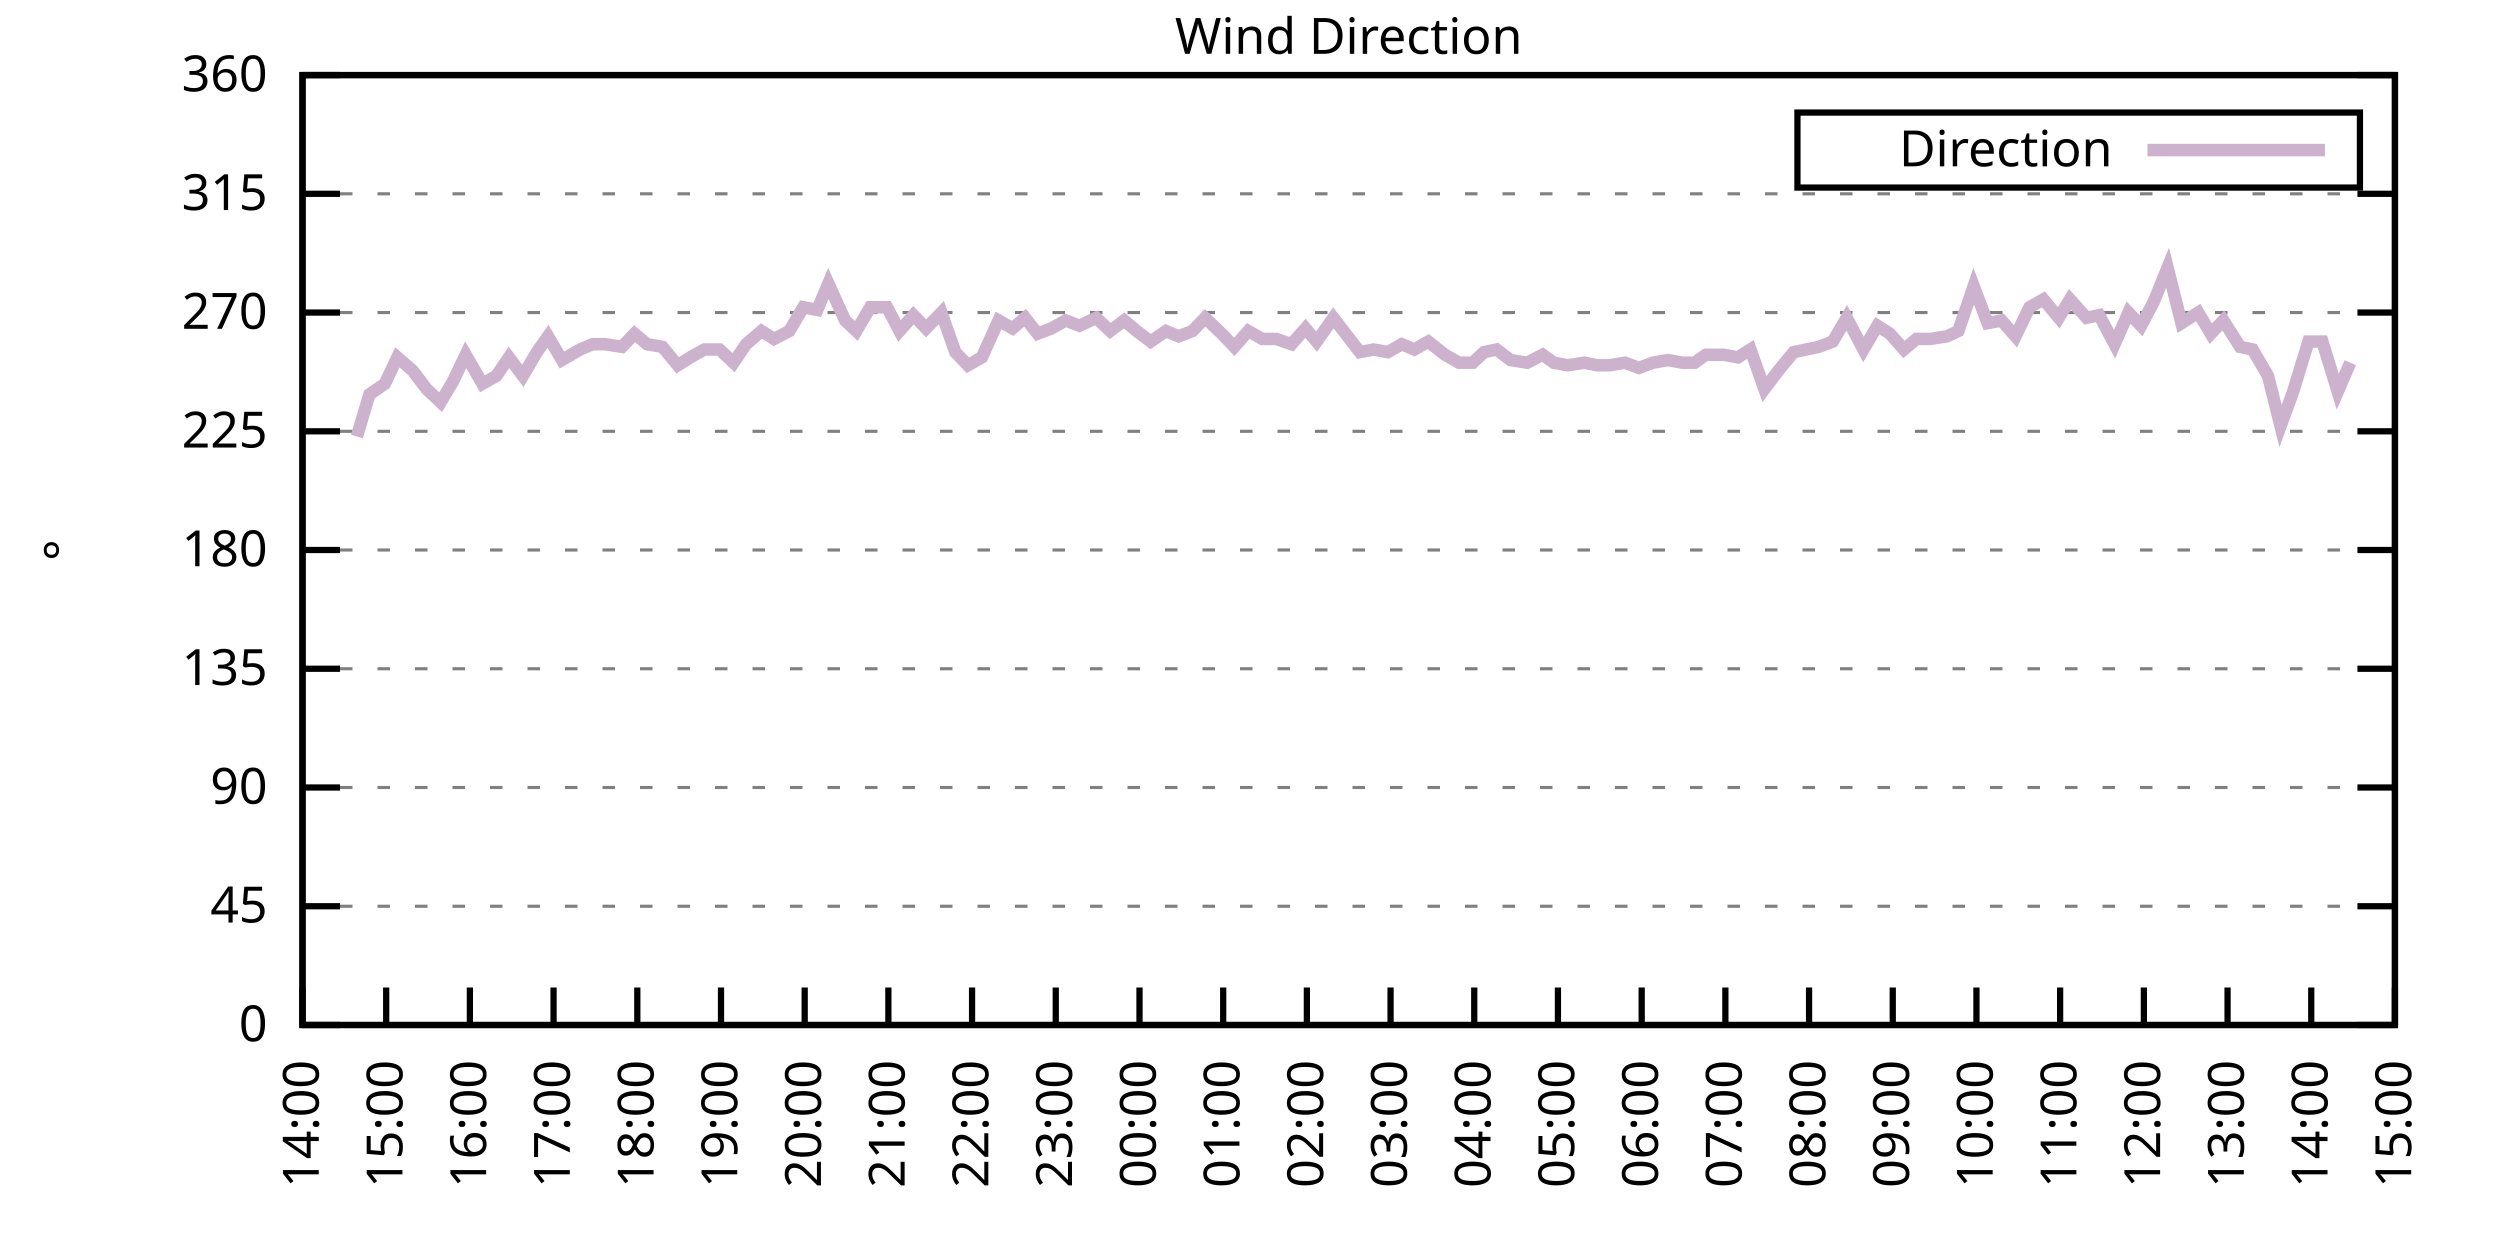
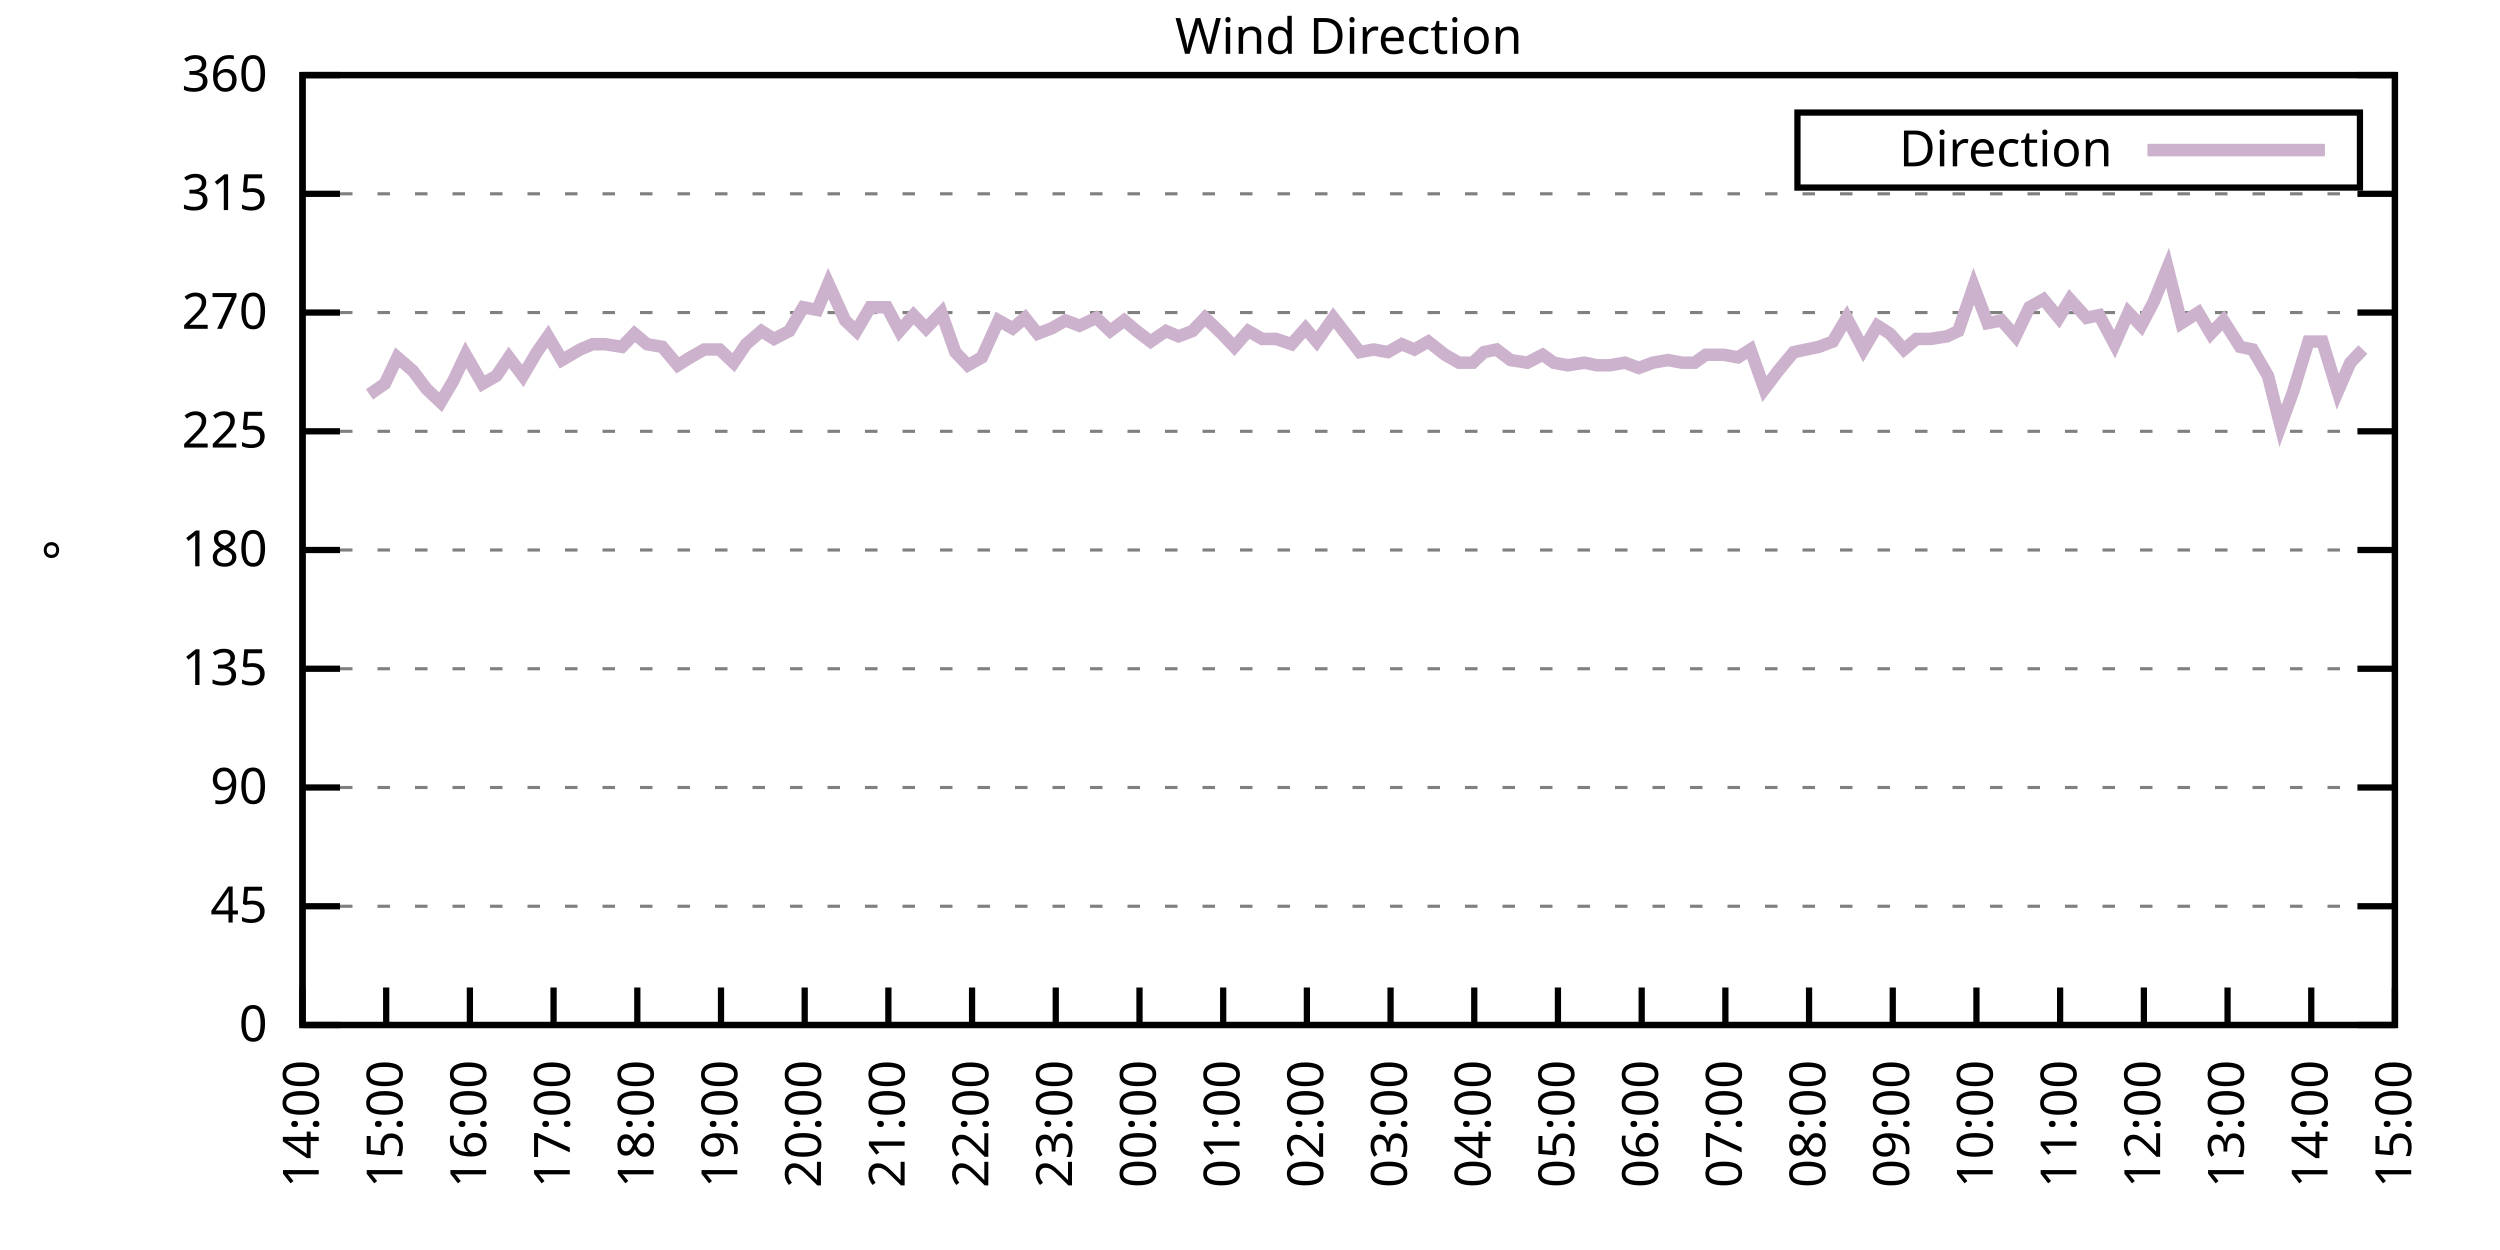
<svg xmlns="http://www.w3.org/2000/svg" xmlns:xlink="http://www.w3.org/1999/xlink" width="400" height="200" viewBox="0 0 400 200">
  <g id="gnuplot_canvas">
    <rect x="0" y="0" width="400" height="200" fill="none" />
    <defs>
      <circle id="gpDot" r="0.5" stroke-width="0.5" stroke="currentColor" />
      <path id="gpPt0" stroke-width="0.333" stroke="currentColor" d="M-1,0 h2 M0,-1 v2" />
      <path id="gpPt1" stroke-width="0.333" stroke="currentColor" d="M-1,-1 L1,1 M1,-1 L-1,1" />
      <path id="gpPt2" stroke-width="0.333" stroke="currentColor" d="M-1,0 L1,0 M0,-1 L0,1 M-1,-1 L1,1 M-1,1 L1,-1" />
      <rect id="gpPt3" stroke-width="0.333" stroke="currentColor" x="-1" y="-1" width="2" height="2" />
      <rect id="gpPt4" stroke-width="0.333" stroke="currentColor" fill="currentColor" x="-1" y="-1" width="2" height="2" />
      <circle id="gpPt5" stroke-width="0.333" stroke="currentColor" cx="0" cy="0" r="1" />
      <use xlink:href="#gpPt5" id="gpPt6" fill="currentColor" stroke="none" />
      <path id="gpPt7" stroke-width="0.333" stroke="currentColor" d="M0,-1.33 L-1.33,0.67 L1.33,0.67 z" />
      <use xlink:href="#gpPt7" id="gpPt8" fill="currentColor" stroke="none" />
      <use xlink:href="#gpPt7" id="gpPt9" stroke="currentColor" transform="rotate(180)" />
      <use xlink:href="#gpPt9" id="gpPt10" fill="currentColor" stroke="none" />
      <use xlink:href="#gpPt3" id="gpPt11" stroke="currentColor" transform="rotate(45)" />
      <use xlink:href="#gpPt11" id="gpPt12" fill="currentColor" stroke="none" />
      <path id="gpPt13" stroke-width="0.333" stroke="currentColor" d="M0,1.330 L1.265,0.411 L0.782,-1.067 L-0.782,-1.076 L-1.265,0.411 z" />
      <use xlink:href="#gpPt13" id="gpPt14" fill="currentColor" stroke="none" />
      <filter id="textbox" filterUnits="objectBoundingBox" x="0" y="0" height="1" width="1">
        <feFlood flood-color="white" flood-opacity="1" result="bgnd" />
        <feComposite in="SourceGraphic" in2="bgnd" operator="atop" />
      </filter>
      <filter id="greybox" filterUnits="objectBoundingBox" x="0" y="0" height="1" width="1">
        <feFlood flood-color="lightgrey" flood-opacity="1" result="grey" />
        <feComposite in="SourceGraphic" in2="grey" operator="atop" />
      </filter>
    </defs>
    <g fill="none" color="white" stroke="currentColor" stroke-width="1.00" stroke-linecap="butt" stroke-linejoin="miter">
</g>
    <g fill="none" color="black" stroke="currentColor" stroke-width="1.00" stroke-linecap="butt" stroke-linejoin="miter">
      <g stroke="none" shape-rendering="crispEdges">
        <polygon fill="rgb(255, 255, 255)" points="48.40,164.00 383.18,164.00 383.18,12.02 48.40,12.02 " />
      </g>
    </g>
    <g fill="none" color="black" stroke="currentColor" stroke-width="1.00" stroke-linecap="butt" stroke-linejoin="miter">
</g>
    <g fill="none" color="black" stroke="black" stroke-width="0.50" stroke-linecap="butt" stroke-linejoin="miter">
</g>
    <g fill="none" color="gray" stroke="currentColor" stroke-width="0.50" stroke-linecap="butt" stroke-linejoin="miter">
      <path stroke="gray" stroke-dasharray="2,4" class="gridline" d="M48.40,164.00 L383.19,164.00  " />
    </g>
    <g fill="none" color="gray" stroke="gray" stroke-width="1.00" stroke-linecap="butt" stroke-linejoin="miter">
</g>
    <g fill="none" color="black" stroke="currentColor" stroke-width="1.00" stroke-linecap="butt" stroke-linejoin="miter">
      <path stroke="black" d="M48.40,164.00 L54.40,164.00 M383.19,164.00 L377.19,164.00  " />
      <g transform="translate(42.80,166.60)" stroke="none" fill="black" font-family="Sans" font-size="8.00" text-anchor="end">
        <text>
          <tspan font-family="Sans"> 0</tspan>
        </text>
      </g>
    </g>
    <g fill="none" color="black" stroke="currentColor" stroke-width="1.00" stroke-linecap="butt" stroke-linejoin="miter">
</g>
    <g fill="none" color="black" stroke="black" stroke-width="0.50" stroke-linecap="butt" stroke-linejoin="miter">
</g>
    <g fill="none" color="gray" stroke="currentColor" stroke-width="0.50" stroke-linecap="butt" stroke-linejoin="miter">
      <path stroke="gray" stroke-dasharray="2,4" class="gridline" d="M48.40,145.00 L383.19,145.00  " />
    </g>
    <g fill="none" color="gray" stroke="gray" stroke-width="1.00" stroke-linecap="butt" stroke-linejoin="miter">
</g>
    <g fill="none" color="black" stroke="currentColor" stroke-width="1.00" stroke-linecap="butt" stroke-linejoin="miter">
      <path stroke="black" d="M48.40,145.00 L54.40,145.00 M383.19,145.00 L377.19,145.00  " />
      <g transform="translate(42.80,147.60)" stroke="none" fill="black" font-family="Sans" font-size="8.00" text-anchor="end">
        <text>
          <tspan font-family="Sans"> 45</tspan>
        </text>
      </g>
    </g>
    <g fill="none" color="black" stroke="currentColor" stroke-width="1.00" stroke-linecap="butt" stroke-linejoin="miter">
</g>
    <g fill="none" color="black" stroke="black" stroke-width="0.50" stroke-linecap="butt" stroke-linejoin="miter">
</g>
    <g fill="none" color="gray" stroke="currentColor" stroke-width="0.50" stroke-linecap="butt" stroke-linejoin="miter">
      <path stroke="gray" stroke-dasharray="2,4" class="gridline" d="M48.40,126.00 L383.19,126.00  " />
    </g>
    <g fill="none" color="gray" stroke="gray" stroke-width="1.00" stroke-linecap="butt" stroke-linejoin="miter">
</g>
    <g fill="none" color="black" stroke="currentColor" stroke-width="1.00" stroke-linecap="butt" stroke-linejoin="miter">
      <path stroke="black" d="M48.40,126.00 L54.40,126.00 M383.19,126.00 L377.19,126.00  " />
      <g transform="translate(42.80,128.60)" stroke="none" fill="black" font-family="Sans" font-size="8.00" text-anchor="end">
        <text>
          <tspan font-family="Sans"> 90</tspan>
        </text>
      </g>
    </g>
    <g fill="none" color="black" stroke="currentColor" stroke-width="1.00" stroke-linecap="butt" stroke-linejoin="miter">
</g>
    <g fill="none" color="black" stroke="black" stroke-width="0.50" stroke-linecap="butt" stroke-linejoin="miter">
</g>
    <g fill="none" color="gray" stroke="currentColor" stroke-width="0.50" stroke-linecap="butt" stroke-linejoin="miter">
      <path stroke="gray" stroke-dasharray="2,4" class="gridline" d="M48.40,107.00 L383.19,107.00  " />
    </g>
    <g fill="none" color="gray" stroke="gray" stroke-width="1.00" stroke-linecap="butt" stroke-linejoin="miter">
</g>
    <g fill="none" color="black" stroke="currentColor" stroke-width="1.00" stroke-linecap="butt" stroke-linejoin="miter">
      <path stroke="black" d="M48.40,107.00 L54.40,107.00 M383.19,107.00 L377.19,107.00  " />
      <g transform="translate(42.80,109.60)" stroke="none" fill="black" font-family="Sans" font-size="8.00" text-anchor="end">
        <text>
          <tspan font-family="Sans"> 135</tspan>
        </text>
      </g>
    </g>
    <g fill="none" color="black" stroke="currentColor" stroke-width="1.00" stroke-linecap="butt" stroke-linejoin="miter">
</g>
    <g fill="none" color="black" stroke="black" stroke-width="0.50" stroke-linecap="butt" stroke-linejoin="miter">
</g>
    <g fill="none" color="gray" stroke="currentColor" stroke-width="0.50" stroke-linecap="butt" stroke-linejoin="miter">
      <path stroke="gray" stroke-dasharray="2,4" class="gridline" d="M48.40,88.00 L383.19,88.00  " />
    </g>
    <g fill="none" color="gray" stroke="gray" stroke-width="1.00" stroke-linecap="butt" stroke-linejoin="miter">
</g>
    <g fill="none" color="black" stroke="currentColor" stroke-width="1.00" stroke-linecap="butt" stroke-linejoin="miter">
      <path stroke="black" d="M48.40,88.00 L54.40,88.00 M383.19,88.00 L377.19,88.00  " />
      <g transform="translate(42.80,90.60)" stroke="none" fill="black" font-family="Sans" font-size="8.00" text-anchor="end">
        <text>
          <tspan font-family="Sans"> 180</tspan>
        </text>
      </g>
    </g>
    <g fill="none" color="black" stroke="currentColor" stroke-width="1.00" stroke-linecap="butt" stroke-linejoin="miter">
</g>
    <g fill="none" color="black" stroke="black" stroke-width="0.50" stroke-linecap="butt" stroke-linejoin="miter">
</g>
    <g fill="none" color="gray" stroke="currentColor" stroke-width="0.50" stroke-linecap="butt" stroke-linejoin="miter">
      <path stroke="gray" stroke-dasharray="2,4" class="gridline" d="M48.40,69.01 L383.19,69.01  " />
    </g>
    <g fill="none" color="gray" stroke="gray" stroke-width="1.00" stroke-linecap="butt" stroke-linejoin="miter">
</g>
    <g fill="none" color="black" stroke="currentColor" stroke-width="1.00" stroke-linecap="butt" stroke-linejoin="miter">
      <path stroke="black" d="M48.40,69.01 L54.40,69.01 M383.19,69.01 L377.19,69.01  " />
      <g transform="translate(42.80,71.61)" stroke="none" fill="black" font-family="Sans" font-size="8.00" text-anchor="end">
        <text>
          <tspan font-family="Sans"> 225</tspan>
        </text>
      </g>
    </g>
    <g fill="none" color="black" stroke="currentColor" stroke-width="1.00" stroke-linecap="butt" stroke-linejoin="miter">
</g>
    <g fill="none" color="black" stroke="black" stroke-width="0.50" stroke-linecap="butt" stroke-linejoin="miter">
</g>
    <g fill="none" color="gray" stroke="currentColor" stroke-width="0.50" stroke-linecap="butt" stroke-linejoin="miter">
      <path stroke="gray" stroke-dasharray="2,4" class="gridline" d="M48.40,50.01 L383.19,50.01  " />
    </g>
    <g fill="none" color="gray" stroke="gray" stroke-width="1.00" stroke-linecap="butt" stroke-linejoin="miter">
</g>
    <g fill="none" color="black" stroke="currentColor" stroke-width="1.00" stroke-linecap="butt" stroke-linejoin="miter">
      <path stroke="black" d="M48.40,50.01 L54.40,50.01 M383.19,50.01 L377.19,50.01  " />
      <g transform="translate(42.80,52.61)" stroke="none" fill="black" font-family="Sans" font-size="8.00" text-anchor="end">
        <text>
          <tspan font-family="Sans"> 270</tspan>
        </text>
      </g>
    </g>
    <g fill="none" color="black" stroke="currentColor" stroke-width="1.00" stroke-linecap="butt" stroke-linejoin="miter">
</g>
    <g fill="none" color="black" stroke="black" stroke-width="0.50" stroke-linecap="butt" stroke-linejoin="miter">
</g>
    <g fill="none" color="gray" stroke="currentColor" stroke-width="0.50" stroke-linecap="butt" stroke-linejoin="miter">
      <path stroke="gray" stroke-dasharray="2,4" class="gridline" d="M48.40,31.01 L383.19,31.01  " />
    </g>
    <g fill="none" color="gray" stroke="gray" stroke-width="1.00" stroke-linecap="butt" stroke-linejoin="miter">
</g>
    <g fill="none" color="black" stroke="currentColor" stroke-width="1.00" stroke-linecap="butt" stroke-linejoin="miter">
      <path stroke="black" d="M48.40,31.01 L54.40,31.01 M383.19,31.01 L377.19,31.01  " />
      <g transform="translate(42.80,33.61)" stroke="none" fill="black" font-family="Sans" font-size="8.00" text-anchor="end">
        <text>
          <tspan font-family="Sans"> 315</tspan>
        </text>
      </g>
    </g>
    <g fill="none" color="black" stroke="currentColor" stroke-width="1.00" stroke-linecap="butt" stroke-linejoin="miter">
</g>
    <g fill="none" color="black" stroke="black" stroke-width="0.50" stroke-linecap="butt" stroke-linejoin="miter">
</g>
    <g fill="none" color="gray" stroke="currentColor" stroke-width="0.50" stroke-linecap="butt" stroke-linejoin="miter">
      <path stroke="gray" stroke-dasharray="2,4" class="gridline" d="M48.40,12.01 L383.19,12.01  " />
    </g>
    <g fill="none" color="gray" stroke="gray" stroke-width="1.00" stroke-linecap="butt" stroke-linejoin="miter">
</g>
    <g fill="none" color="black" stroke="currentColor" stroke-width="1.00" stroke-linecap="butt" stroke-linejoin="miter">
      <path stroke="black" d="M48.40,12.01 L54.40,12.01 M383.19,12.01 L377.19,12.01  " />
      <g transform="translate(42.80,14.61)" stroke="none" fill="black" font-family="Sans" font-size="8.00" text-anchor="end">
        <text>
          <tspan font-family="Sans"> 360</tspan>
        </text>
      </g>
    </g>
    <g fill="none" color="black" stroke="currentColor" stroke-width="1.00" stroke-linecap="butt" stroke-linejoin="miter">
      <path stroke="black" d="M48.40,164.00 L48.40,158.00  " />
      <g transform="translate(51.00,169.60) rotate(270.00)" stroke="none" fill="black" font-family="Sans" font-size="8.00" text-anchor="end">
        <text>
          <tspan font-family="Sans">14:00</tspan>
        </text>
      </g>
    </g>
    <g fill="none" color="black" stroke="currentColor" stroke-width="1.00" stroke-linecap="butt" stroke-linejoin="miter">
      <path stroke="black" d="M61.79,164.00 L61.79,158.00  " />
      <g transform="translate(64.39,169.60) rotate(270.00)" stroke="none" fill="black" font-family="Sans" font-size="8.00" text-anchor="end">
        <text>
          <tspan font-family="Sans">15:00</tspan>
        </text>
      </g>
    </g>
    <g fill="none" color="black" stroke="currentColor" stroke-width="1.00" stroke-linecap="butt" stroke-linejoin="miter">
      <path stroke="black" d="M75.18,164.00 L75.18,158.00  " />
      <g transform="translate(77.78,169.60) rotate(270.00)" stroke="none" fill="black" font-family="Sans" font-size="8.00" text-anchor="end">
        <text>
          <tspan font-family="Sans">16:00</tspan>
        </text>
      </g>
    </g>
    <g fill="none" color="black" stroke="currentColor" stroke-width="1.00" stroke-linecap="butt" stroke-linejoin="miter">
      <path stroke="black" d="M88.57,164.00 L88.57,158.00  " />
      <g transform="translate(91.17,169.60) rotate(270.00)" stroke="none" fill="black" font-family="Sans" font-size="8.00" text-anchor="end">
        <text>
          <tspan font-family="Sans">17:00</tspan>
        </text>
      </g>
    </g>
    <g fill="none" color="black" stroke="currentColor" stroke-width="1.00" stroke-linecap="butt" stroke-linejoin="miter">
      <path stroke="black" d="M101.97,164.00 L101.97,158.00  " />
      <g transform="translate(104.57,169.60) rotate(270.00)" stroke="none" fill="black" font-family="Sans" font-size="8.00" text-anchor="end">
        <text>
          <tspan font-family="Sans">18:00</tspan>
        </text>
      </g>
    </g>
    <g fill="none" color="black" stroke="currentColor" stroke-width="1.00" stroke-linecap="butt" stroke-linejoin="miter">
      <path stroke="black" d="M115.36,164.00 L115.36,158.00  " />
      <g transform="translate(117.96,169.60) rotate(270.00)" stroke="none" fill="black" font-family="Sans" font-size="8.00" text-anchor="end">
        <text>
          <tspan font-family="Sans">19:00</tspan>
        </text>
      </g>
    </g>
    <g fill="none" color="black" stroke="currentColor" stroke-width="1.00" stroke-linecap="butt" stroke-linejoin="miter">
      <path stroke="black" d="M128.75,164.00 L128.75,158.00  " />
      <g transform="translate(131.35,169.60) rotate(270.00)" stroke="none" fill="black" font-family="Sans" font-size="8.00" text-anchor="end">
        <text>
          <tspan font-family="Sans">20:00</tspan>
        </text>
      </g>
    </g>
    <g fill="none" color="black" stroke="currentColor" stroke-width="1.00" stroke-linecap="butt" stroke-linejoin="miter">
      <path stroke="black" d="M142.14,164.00 L142.14,158.00  " />
      <g transform="translate(144.74,169.60) rotate(270.00)" stroke="none" fill="black" font-family="Sans" font-size="8.00" text-anchor="end">
        <text>
          <tspan font-family="Sans">21:00</tspan>
        </text>
      </g>
    </g>
    <g fill="none" color="black" stroke="currentColor" stroke-width="1.00" stroke-linecap="butt" stroke-linejoin="miter">
      <path stroke="black" d="M155.53,164.00 L155.53,158.00  " />
      <g transform="translate(158.13,169.60) rotate(270.00)" stroke="none" fill="black" font-family="Sans" font-size="8.00" text-anchor="end">
        <text>
          <tspan font-family="Sans">22:00</tspan>
        </text>
      </g>
    </g>
    <g fill="none" color="black" stroke="currentColor" stroke-width="1.00" stroke-linecap="butt" stroke-linejoin="miter">
      <path stroke="black" d="M168.92,164.00 L168.92,158.00  " />
      <g transform="translate(171.52,169.60) rotate(270.00)" stroke="none" fill="black" font-family="Sans" font-size="8.00" text-anchor="end">
        <text>
          <tspan font-family="Sans">23:00</tspan>
        </text>
      </g>
    </g>
    <g fill="none" color="black" stroke="currentColor" stroke-width="1.00" stroke-linecap="butt" stroke-linejoin="miter">
      <path stroke="black" d="M182.32,164.00 L182.32,158.00  " />
      <g transform="translate(184.92,169.60) rotate(270.00)" stroke="none" fill="black" font-family="Sans" font-size="8.00" text-anchor="end">
        <text>
          <tspan font-family="Sans">00:00</tspan>
        </text>
      </g>
    </g>
    <g fill="none" color="black" stroke="currentColor" stroke-width="1.00" stroke-linecap="butt" stroke-linejoin="miter">
      <path stroke="black" d="M195.71,164.00 L195.71,158.00  " />
      <g transform="translate(198.31,169.60) rotate(270.00)" stroke="none" fill="black" font-family="Sans" font-size="8.00" text-anchor="end">
        <text>
          <tspan font-family="Sans">01:00</tspan>
        </text>
      </g>
    </g>
    <g fill="none" color="black" stroke="currentColor" stroke-width="1.00" stroke-linecap="butt" stroke-linejoin="miter">
      <path stroke="black" d="M209.10,164.00 L209.10,158.00  " />
      <g transform="translate(211.70,169.60) rotate(270.00)" stroke="none" fill="black" font-family="Sans" font-size="8.00" text-anchor="end">
        <text>
          <tspan font-family="Sans">02:00</tspan>
        </text>
      </g>
    </g>
    <g fill="none" color="black" stroke="currentColor" stroke-width="1.00" stroke-linecap="butt" stroke-linejoin="miter">
      <path stroke="black" d="M222.49,164.00 L222.49,158.00  " />
      <g transform="translate(225.09,169.60) rotate(270.00)" stroke="none" fill="black" font-family="Sans" font-size="8.00" text-anchor="end">
        <text>
          <tspan font-family="Sans">03:00</tspan>
        </text>
      </g>
    </g>
    <g fill="none" color="black" stroke="currentColor" stroke-width="1.00" stroke-linecap="butt" stroke-linejoin="miter">
      <path stroke="black" d="M235.88,164.00 L235.88,158.00  " />
      <g transform="translate(238.48,169.60) rotate(270.00)" stroke="none" fill="black" font-family="Sans" font-size="8.00" text-anchor="end">
        <text>
          <tspan font-family="Sans">04:00</tspan>
        </text>
      </g>
    </g>
    <g fill="none" color="black" stroke="currentColor" stroke-width="1.00" stroke-linecap="butt" stroke-linejoin="miter">
      <path stroke="black" d="M249.27,164.00 L249.27,158.00  " />
      <g transform="translate(251.87,169.60) rotate(270.00)" stroke="none" fill="black" font-family="Sans" font-size="8.00" text-anchor="end">
        <text>
          <tspan font-family="Sans">05:00</tspan>
        </text>
      </g>
    </g>
    <g fill="none" color="black" stroke="currentColor" stroke-width="1.00" stroke-linecap="butt" stroke-linejoin="miter">
      <path stroke="black" d="M262.67,164.00 L262.67,158.00  " />
      <g transform="translate(265.27,169.60) rotate(270.00)" stroke="none" fill="black" font-family="Sans" font-size="8.00" text-anchor="end">
        <text>
          <tspan font-family="Sans">06:00</tspan>
        </text>
      </g>
    </g>
    <g fill="none" color="black" stroke="currentColor" stroke-width="1.00" stroke-linecap="butt" stroke-linejoin="miter">
      <path stroke="black" d="M276.06,164.00 L276.06,158.00  " />
      <g transform="translate(278.66,169.60) rotate(270.00)" stroke="none" fill="black" font-family="Sans" font-size="8.00" text-anchor="end">
        <text>
          <tspan font-family="Sans">07:00</tspan>
        </text>
      </g>
    </g>
    <g fill="none" color="black" stroke="currentColor" stroke-width="1.00" stroke-linecap="butt" stroke-linejoin="miter">
      <path stroke="black" d="M289.45,164.00 L289.45,158.00  " />
      <g transform="translate(292.05,169.60) rotate(270.00)" stroke="none" fill="black" font-family="Sans" font-size="8.00" text-anchor="end">
        <text>
          <tspan font-family="Sans">08:00</tspan>
        </text>
      </g>
    </g>
    <g fill="none" color="black" stroke="currentColor" stroke-width="1.00" stroke-linecap="butt" stroke-linejoin="miter">
      <path stroke="black" d="M302.84,164.00 L302.84,158.00  " />
      <g transform="translate(305.44,169.60) rotate(270.00)" stroke="none" fill="black" font-family="Sans" font-size="8.00" text-anchor="end">
        <text>
          <tspan font-family="Sans">09:00</tspan>
        </text>
      </g>
    </g>
    <g fill="none" color="black" stroke="currentColor" stroke-width="1.00" stroke-linecap="butt" stroke-linejoin="miter">
      <path stroke="black" d="M316.23,164.00 L316.23,158.00  " />
      <g transform="translate(318.83,169.60) rotate(270.00)" stroke="none" fill="black" font-family="Sans" font-size="8.00" text-anchor="end">
        <text>
          <tspan font-family="Sans">10:00</tspan>
        </text>
      </g>
    </g>
    <g fill="none" color="black" stroke="currentColor" stroke-width="1.00" stroke-linecap="butt" stroke-linejoin="miter">
      <path stroke="black" d="M329.62,164.00 L329.62,158.00  " />
      <g transform="translate(332.22,169.60) rotate(270.00)" stroke="none" fill="black" font-family="Sans" font-size="8.00" text-anchor="end">
        <text>
          <tspan font-family="Sans">11:00</tspan>
        </text>
      </g>
    </g>
    <g fill="none" color="black" stroke="currentColor" stroke-width="1.00" stroke-linecap="butt" stroke-linejoin="miter">
      <path stroke="black" d="M343.02,164.00 L343.02,158.00  " />
      <g transform="translate(345.62,169.60) rotate(270.00)" stroke="none" fill="black" font-family="Sans" font-size="8.00" text-anchor="end">
        <text>
          <tspan font-family="Sans">12:00</tspan>
        </text>
      </g>
    </g>
    <g fill="none" color="black" stroke="currentColor" stroke-width="1.00" stroke-linecap="butt" stroke-linejoin="miter">
      <path stroke="black" d="M356.41,164.00 L356.41,158.00  " />
      <g transform="translate(359.01,169.60) rotate(270.00)" stroke="none" fill="black" font-family="Sans" font-size="8.00" text-anchor="end">
        <text>
          <tspan font-family="Sans">13:00</tspan>
        </text>
      </g>
    </g>
    <g fill="none" color="black" stroke="currentColor" stroke-width="1.00" stroke-linecap="butt" stroke-linejoin="miter">
      <path stroke="black" d="M369.80,164.00 L369.80,158.00  " />
      <g transform="translate(372.40,169.60) rotate(270.00)" stroke="none" fill="black" font-family="Sans" font-size="8.00" text-anchor="end">
        <text>
          <tspan font-family="Sans">14:00</tspan>
        </text>
      </g>
    </g>
    <g fill="none" color="black" stroke="currentColor" stroke-width="1.00" stroke-linecap="butt" stroke-linejoin="miter">
      <path stroke="black" d="M383.19,164.00 L383.19,158.00  " />
      <g transform="translate(385.79,169.60) rotate(270.00)" stroke="none" fill="black" font-family="Sans" font-size="8.00" text-anchor="end">
        <text>
          <tspan font-family="Sans">15:00</tspan>
        </text>
      </g>
    </g>
    <g fill="none" color="black" stroke="currentColor" stroke-width="1.00" stroke-linecap="butt" stroke-linejoin="miter">
</g>
    <g fill="none" color="black" stroke="currentColor" stroke-width="1.00" stroke-linecap="butt" stroke-linejoin="miter">
      <path stroke="black" d="M48.40,12.01 L48.40,164.00 L383.19,164.00 L383.19,12.01 L48.40,12.01 Z  " />
    </g>
    <g fill="none" color="black" stroke="currentColor" stroke-width="1.00" stroke-linecap="butt" stroke-linejoin="miter">
</g>
    <g fill="none" color="black" stroke="currentColor" stroke-width="1.00" stroke-linecap="butt" stroke-linejoin="miter">
      <path stroke="black" d="M287.59,30.01 L287.59,18.01 L377.59,18.01 L377.59,30.01 L287.59,30.01 Z  " />
    </g>
    <g id="Wind_direction_plot_1">
      <g fill="none" color="white" stroke="black" stroke-width="2.00" stroke-linecap="butt" stroke-linejoin="miter">
</g>
      <g fill="none" color="black" stroke="currentColor" stroke-width="2.00" stroke-linecap="butt" stroke-linejoin="miter">
        <g transform="translate(337.99,26.61)" stroke="none" fill="black" font-family="Sans" font-size="8.00" text-anchor="end">
          <text>
            <tspan font-family="Sans">Direction</tspan>
          </text>
        </g>
      </g>
      <g fill="none" color="black" stroke="currentColor" stroke-width="2.00" stroke-linecap="butt" stroke-linejoin="miter">
-         <path stroke="rgb(204, 178, 204)" d="M343.59,24.01 L371.99,24.01 M57.10,69.85 L59.11,63.10 L61.57,61.41 L63.58,57.18 L66.03,59.30 L68.26,62.25   L70.50,64.36 L72.50,60.98 L74.51,56.76 L77.19,61.41 L79.42,60.14 L81.43,57.18 L83.66,60.14 L85.90,56.34   L87.68,53.81 L89.91,57.61 L92.82,55.92 L94.82,55.07 L96.83,55.07 L99.51,55.50 L101.52,53.39 L103.53,55.07   L105.98,55.50 L108.44,58.45 L110.45,57.18 L112.68,55.92 L115.13,55.92 L117.37,58.03 L119.38,55.07 L121.83,52.96   L123.84,54.23 L126.29,52.96 L128.53,49.16 L130.76,49.59 L132.54,45.36 L135.22,51.27 L137.01,52.96 L139.24,49.16   L141.92,49.16 L143.93,52.96 L146.16,50.43 L148.17,52.54 L150.62,50.01 L152.85,56.34 L154.86,58.45 L157.10,57.18   L159.77,51.27 L162.01,52.54 L164.01,50.85 L166.02,53.39 L168.25,52.54 L170.49,51.27 L172.72,52.12 L175.40,50.85   L177.63,52.96 L179.86,51.27 L181.87,52.96 L184.10,54.65 L186.56,52.96 L188.57,53.81 L190.80,52.96 L192.81,50.85   L195.48,53.39 L197.49,55.50 L199.73,52.96 L201.96,54.23 L204.19,54.23 L206.64,55.07 L208.88,52.54 L210.66,54.65   L213.34,50.85 L217.58,56.34 L219.81,55.92 L222.04,56.34 L224.28,55.07 L226.29,55.92 L228.52,54.65 L231.20,56.76   L233.43,58.03 L235.66,58.03 L237.44,56.34 L239.45,55.92 L241.69,57.61 L244.36,58.03 L246.82,56.76 L248.60,58.03   L250.84,58.45 L253.51,58.03 L255.52,58.45 L257.53,58.45 L259.99,58.03 L262.22,58.87 L264.45,58.03 L266.91,57.61   L269.14,58.03 L271.15,58.03 L272.93,56.76 L275.83,56.76 L278.07,57.18 L280.07,55.92 L282.31,62.25 L284.54,59.30   L286.99,56.34 L289.00,55.92 L291.01,55.50 L293.24,54.65 L295.48,50.85 L298.15,55.92 L300.39,52.12 L302.39,53.39   L304.63,55.92 L306.63,54.23 L308.87,54.23 L311.54,53.81 L313.33,52.96 L315.79,45.79 L318.02,51.70 L320.25,51.27   L322.48,53.81 L324.71,49.16 L326.95,47.90 L329.40,50.85 L331.19,47.90 L333.86,50.85 L335.87,50.43 L338.33,55.07   L340.56,50.01 L342.57,52.12 L344.58,48.32 L346.81,42.83 L349.04,51.70 L351.72,50.01 L353.73,53.39 L355.74,51.27   L358.42,55.50 L360.42,55.92 L362.88,60.14 L364.89,68.16 L366.90,62.67 L369.35,54.65 L371.58,54.65 L374.04,62.67   L376.05,58.03  " />
+         <path stroke="rgb(204, 178, 204)" d="M343.59,24.01 L371.99,24.01 M59.11,63.10 L61.57,61.41 L63.58,57.18 L66.03,59.30 L68.26,62.25 L70.50,64.36   L72.50,60.98 L74.51,56.76 L77.19,61.41 L79.42,60.14 L81.43,57.18 L83.66,60.14 L85.90,56.34 L87.68,53.81   L89.91,57.61 L92.82,55.92 L94.82,55.07 L96.83,55.07 L99.51,55.50 L101.52,53.39 L103.53,55.07 L105.98,55.50   L108.44,58.45 L110.45,57.18 L112.68,55.92 L115.13,55.92 L117.37,58.03 L119.38,55.07 L121.83,52.96 L123.84,54.23   L126.29,52.96 L128.53,49.16 L130.76,49.59 L132.54,45.36 L135.22,51.27 L137.01,52.96 L139.24,49.16 L141.92,49.16   L143.93,52.96 L146.16,50.43 L148.17,52.54 L150.62,50.01 L152.85,56.34 L154.86,58.45 L157.10,57.18 L159.77,51.27   L162.01,52.54 L164.01,50.85 L166.02,53.39 L168.25,52.54 L170.49,51.27 L172.72,52.12 L175.40,50.85 L177.63,52.96   L179.86,51.27 L181.87,52.96 L184.10,54.65 L186.56,52.96 L188.57,53.81 L190.80,52.96 L192.81,50.85 L195.48,53.39   L197.49,55.50 L199.73,52.96 L201.96,54.23 L204.19,54.23 L206.64,55.07 L208.88,52.54 L210.66,54.65 L213.34,50.85   L217.58,56.34 L219.81,55.92 L222.04,56.34 L224.28,55.07 L226.29,55.92 L228.52,54.65 L231.20,56.76 L233.43,58.03   L235.66,58.03 L237.44,56.34 L239.45,55.92 L241.69,57.61 L244.36,58.03 L246.82,56.76 L248.60,58.03 L250.84,58.45   L253.51,58.03 L255.52,58.45 L257.53,58.45 L259.99,58.03 L262.22,58.87 L264.45,58.03 L266.91,57.61 L269.14,58.03   L271.15,58.03 L272.93,56.76 L275.83,56.76 L278.07,57.18 L280.07,55.92 L282.31,62.25 L284.54,59.30 L286.99,56.34   L289.00,55.92 L291.01,55.50 L293.24,54.65 L295.48,50.85 L298.15,55.92 L300.39,52.12 L302.39,53.39 L304.63,55.92   L306.63,54.23 L308.87,54.23 L311.54,53.81 L313.33,52.96 L315.79,45.79 L318.02,51.70 L320.25,51.27 L322.48,53.81   L324.71,49.16 L326.95,47.90 L329.40,50.85 L331.19,47.90 L333.86,50.85 L335.87,50.43 L338.33,55.07 L340.56,50.01   L342.57,52.12 L344.58,48.32 L346.81,42.83 L349.04,51.70 L351.72,50.01 L353.73,53.39 L355.74,51.27 L358.42,55.50   L360.42,55.92 L362.88,60.14 L364.89,68.16 L366.90,62.67 L369.35,54.65 L371.58,54.65 L374.04,62.67 L376.05,58.03   L378.06,55.92  " />
      </g>
    </g>
    <g fill="none" color="black" stroke="currentColor" stroke-width="2.00" stroke-linecap="butt" stroke-linejoin="miter">
</g>
    <g fill="none" color="black" stroke="black" stroke-width="1.00" stroke-linecap="butt" stroke-linejoin="miter">
</g>
    <g fill="none" color="black" stroke="currentColor" stroke-width="1.00" stroke-linecap="butt" stroke-linejoin="miter">
      <path stroke="black" d="M48.40,12.01 L48.40,164.00 L383.19,164.00 L383.19,12.01 L48.40,12.01 Z  " />
      <g transform="translate(12.80,88.01) rotate(270.00)" stroke="none" fill="black" font-family="Sans" font-size="8.00" text-anchor="middle">
        <text>
          <tspan font-family="Sans">°</tspan>
        </text>
      </g>
    </g>
    <g fill="none" color="black" stroke="currentColor" stroke-width="1.00" stroke-linecap="butt" stroke-linejoin="miter">
</g>
    <g fill="none" color="black" stroke="currentColor" stroke-width="1.00" stroke-linecap="butt" stroke-linejoin="miter">
      <g transform="translate(215.79,8.61)" stroke="none" fill="black" font-family="Sans" font-size="8.00" text-anchor="middle">
        <text>
          <tspan font-family="Sans">Wind Direction</tspan>
        </text>
      </g>
    </g>
    <g fill="none" color="black" stroke="currentColor" stroke-width="1.00" stroke-linecap="butt" stroke-linejoin="miter">
</g>
  </g>
</svg>
